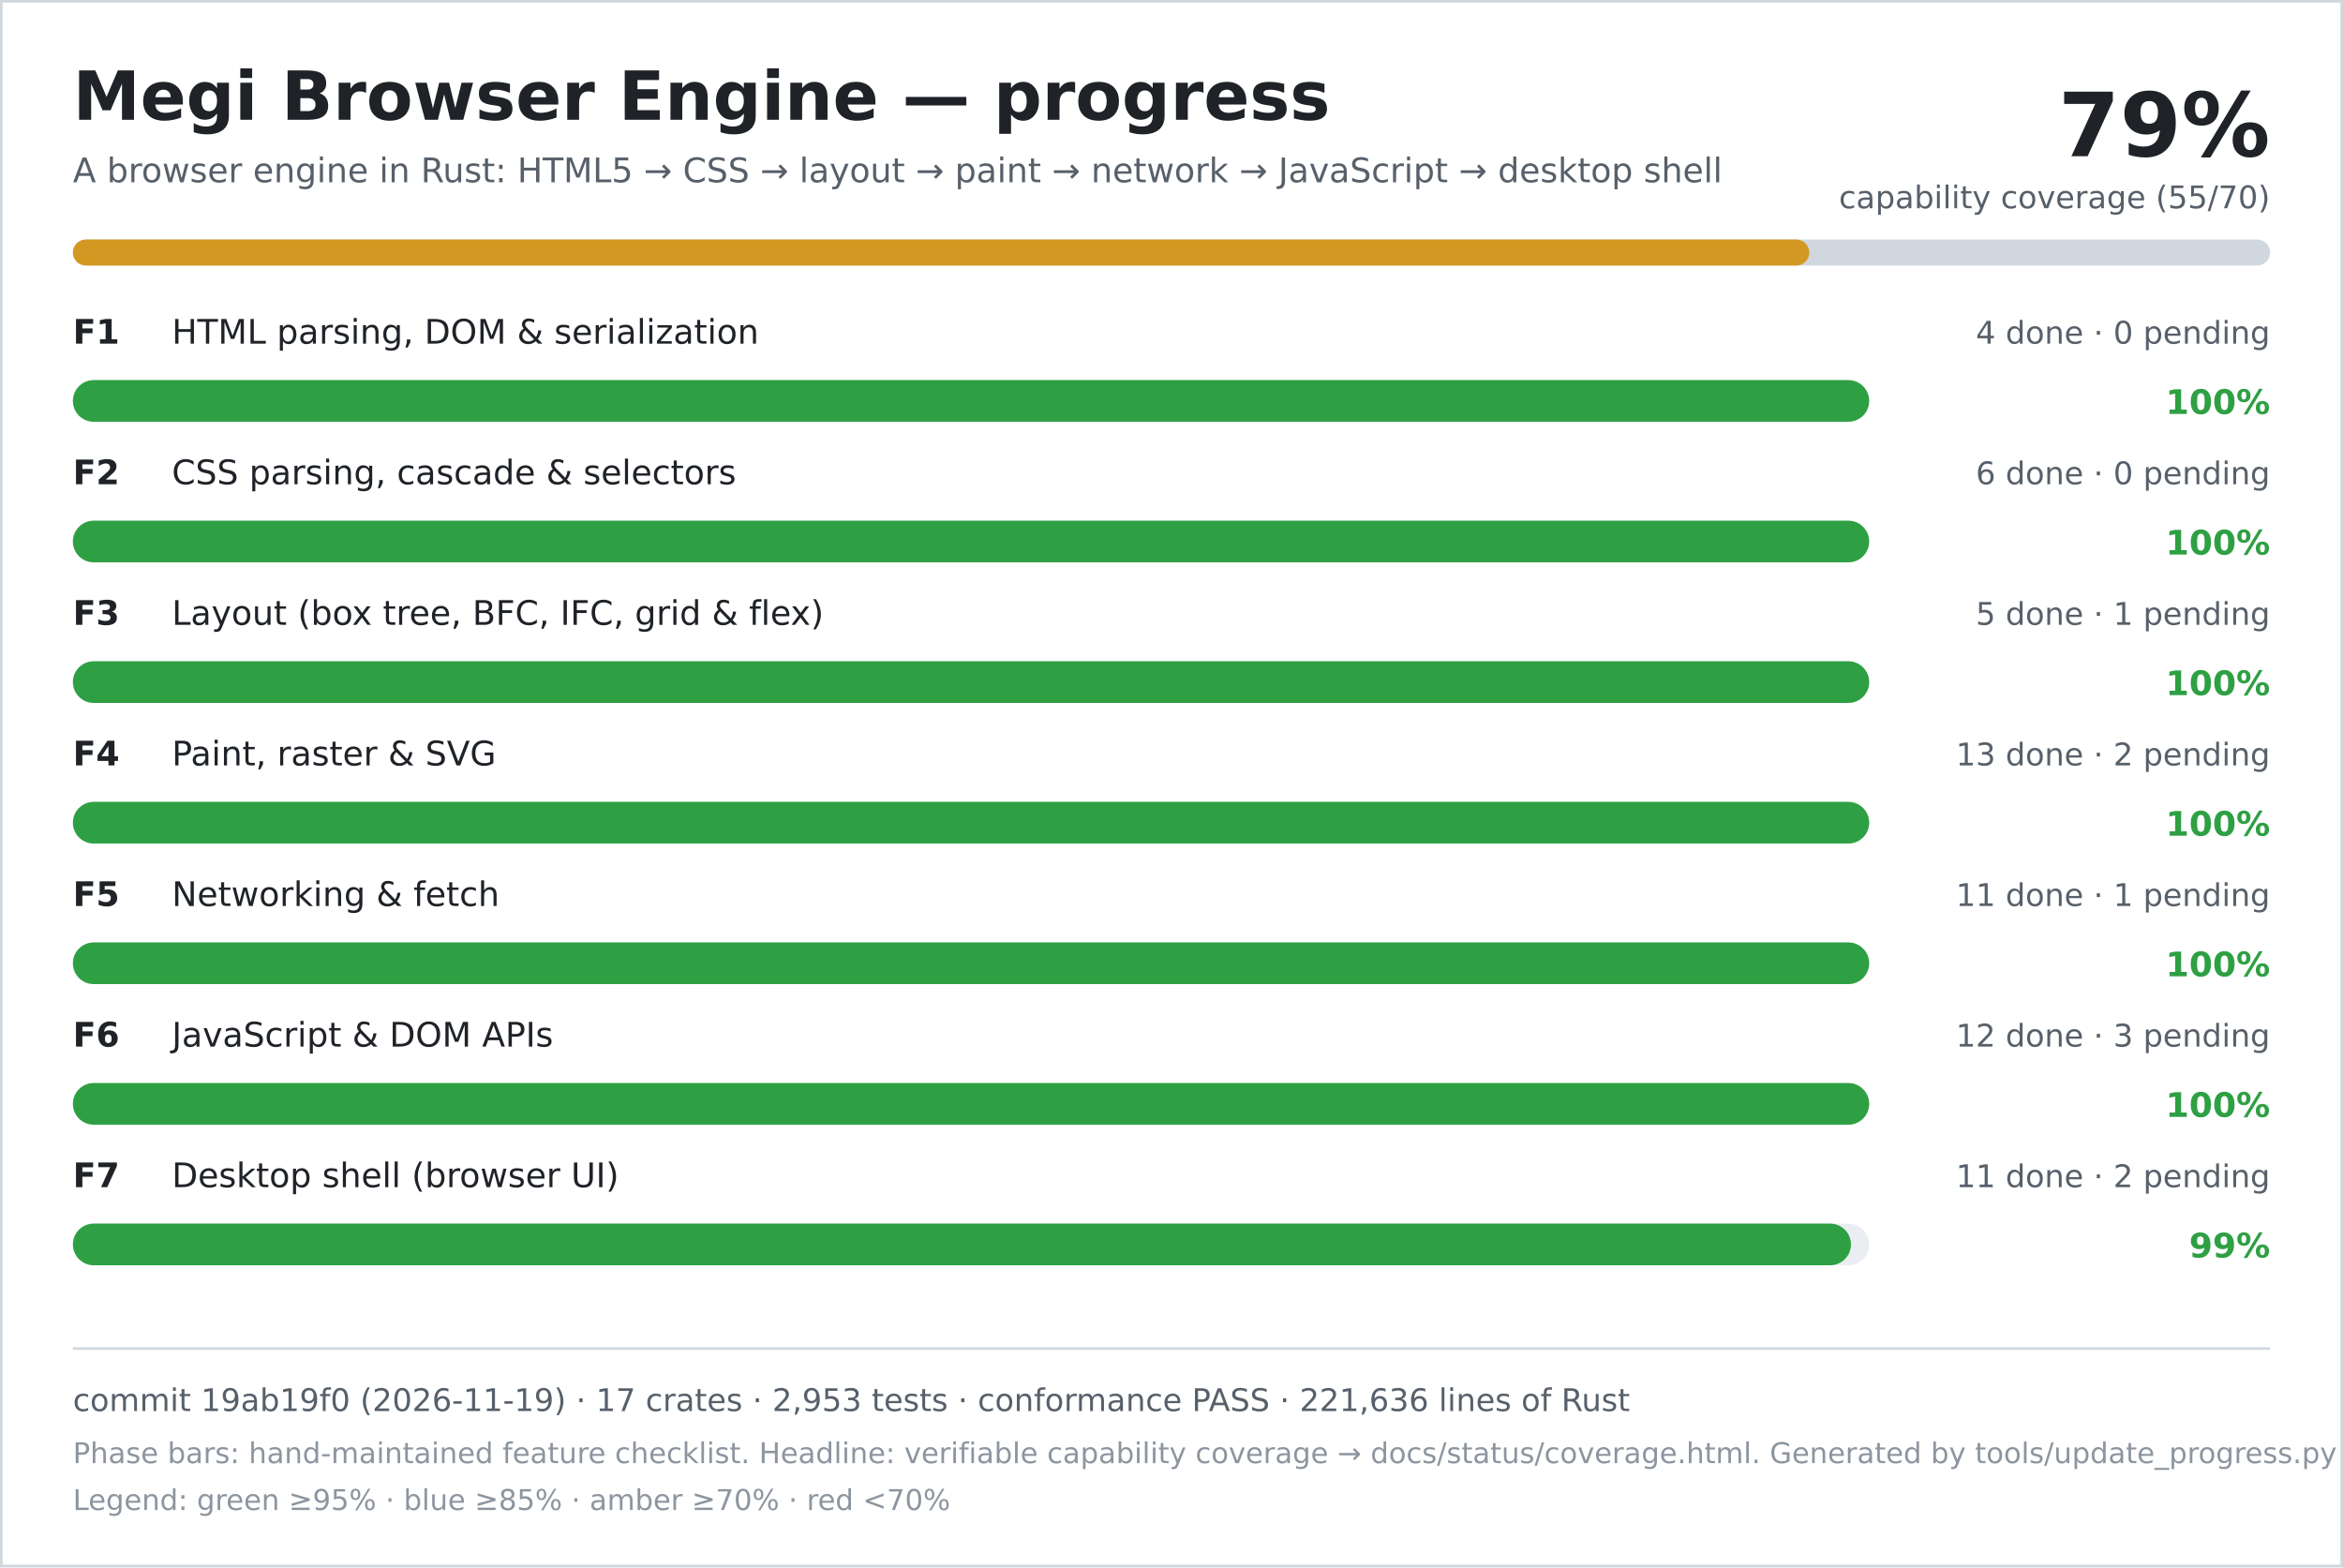
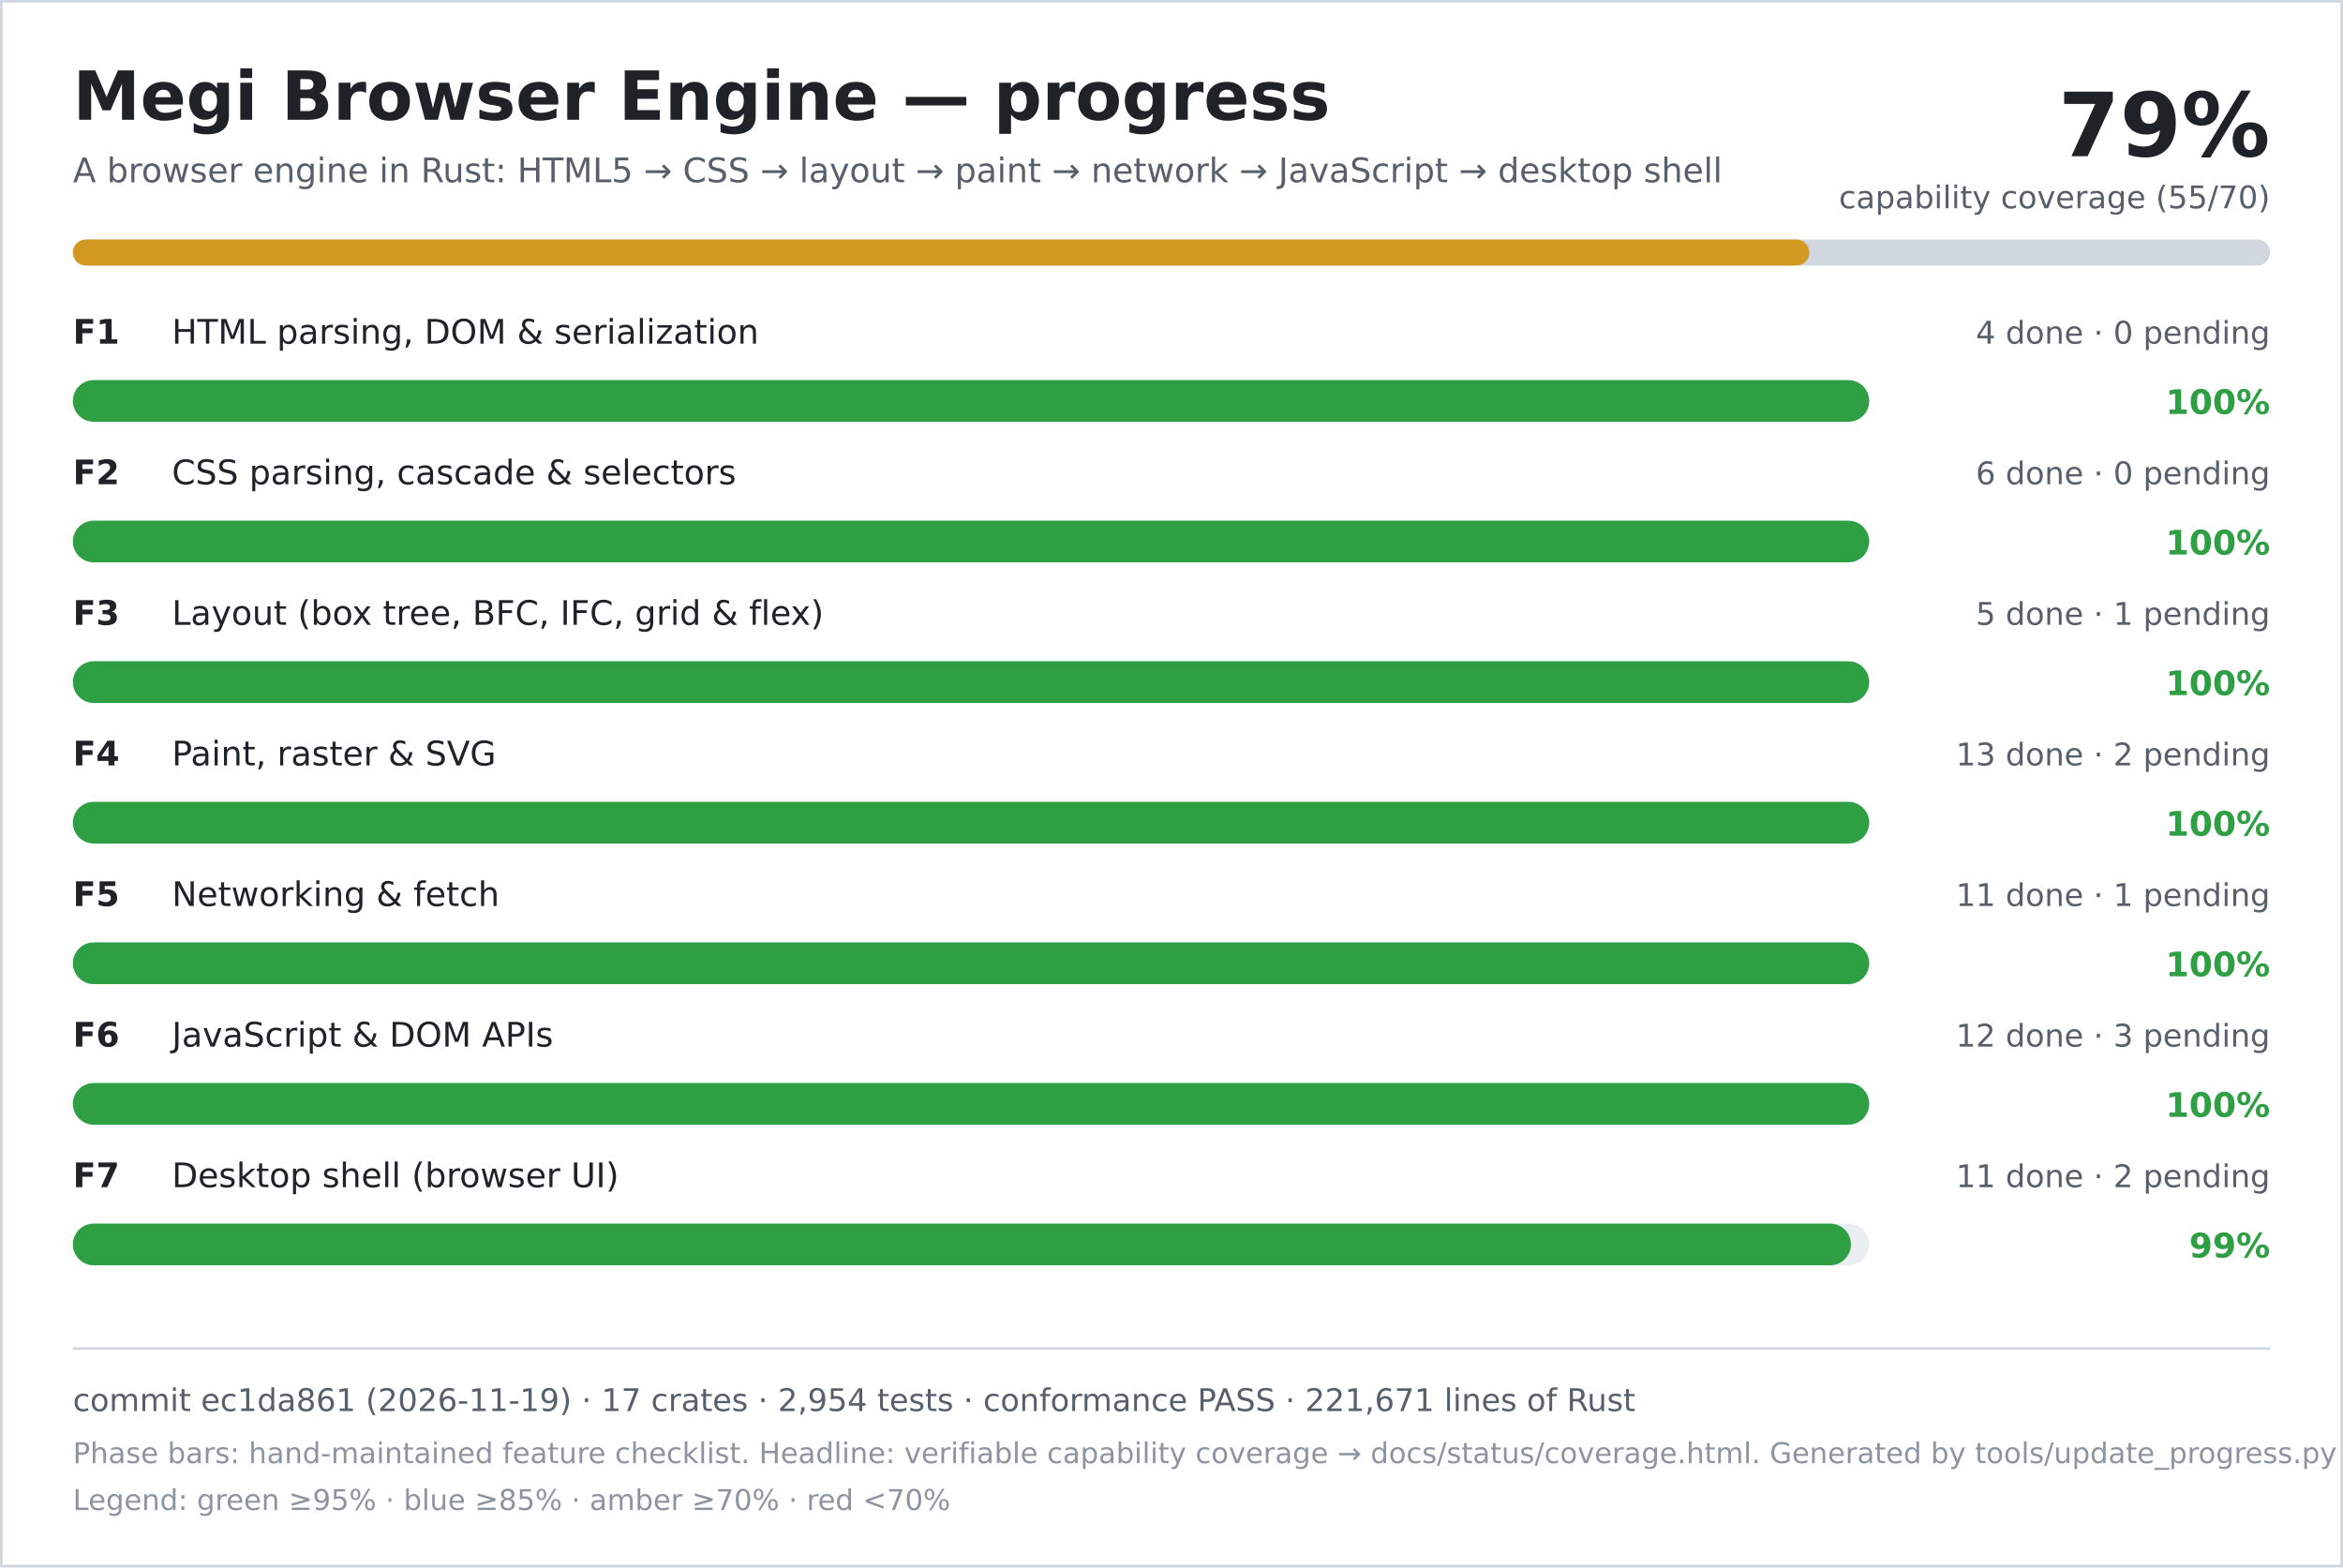
<svg xmlns="http://www.w3.org/2000/svg" width="900" height="602" viewBox="0 0 900 602" role="img" aria-labelledby="title desc">
  <rect width="900" height="602" fill="#ffffff" />
  <rect x="0.5" y="0.5" width="899" height="601" fill="none" stroke="#d0d7de" />
  <text x="28" y="46" font-family="DejaVu Sans, Verdana, sans-serif" font-size="26" font-weight="700" fill="#1f2328">Megi Browser Engine — progress</text>
  <text x="28" y="70" font-family="DejaVu Sans, Verdana, sans-serif" font-size="13" fill="#57606a">A browser engine in Rust: HTML5 → CSS → layout → paint → network → JavaScript → desktop shell</text>
  <text x="872" y="60" text-anchor="end" font-family="DejaVu Sans, Verdana, sans-serif" font-size="34" font-weight="700" fill="#1f2328">79%</text>
  <text x="872" y="80" text-anchor="end" font-family="DejaVu Sans, Verdana, sans-serif" font-size="12" fill="#57606a">capability coverage (55/70)</text>
  <rect x="28" y="92" width="844" height="10" rx="5" fill="#d0d7de" />
  <rect x="28" y="92" width="667" height="10" rx="5" fill="#d29922" />
  <text x="28" y="132" font-family="DejaVu Sans, Verdana, sans-serif" font-size="13" font-weight="700" fill="#1f2328">F1</text>
  <text x="66" y="132" font-family="DejaVu Sans, Verdana, sans-serif" font-size="13" fill="#1f2328">HTML parsing, DOM &amp; serialization</text>
  <text x="872" y="132" text-anchor="end" font-family="DejaVu Sans, Verdana, sans-serif" font-size="12" fill="#57606a">4 done · 0 pending</text>
  <rect x="28" y="146" width="690" height="16" rx="8" fill="#eaeef2" />
  <rect x="28" y="146" width="690" height="16" rx="8" fill="#2ea043" />
  <text x="872" y="159" text-anchor="end" font-family="DejaVu Sans, Verdana, sans-serif" font-size="13" font-weight="700" fill="#2ea043">100%</text>
  <text x="28" y="186" font-family="DejaVu Sans, Verdana, sans-serif" font-size="13" font-weight="700" fill="#1f2328">F2</text>
  <text x="66" y="186" font-family="DejaVu Sans, Verdana, sans-serif" font-size="13" fill="#1f2328">CSS parsing, cascade &amp; selectors</text>
  <text x="872" y="186" text-anchor="end" font-family="DejaVu Sans, Verdana, sans-serif" font-size="12" fill="#57606a">6 done · 0 pending</text>
  <rect x="28" y="200" width="690" height="16" rx="8" fill="#eaeef2" />
  <rect x="28" y="200" width="690" height="16" rx="8" fill="#2ea043" />
  <text x="872" y="213" text-anchor="end" font-family="DejaVu Sans, Verdana, sans-serif" font-size="13" font-weight="700" fill="#2ea043">100%</text>
  <text x="28" y="240" font-family="DejaVu Sans, Verdana, sans-serif" font-size="13" font-weight="700" fill="#1f2328">F3</text>
  <text x="66" y="240" font-family="DejaVu Sans, Verdana, sans-serif" font-size="13" fill="#1f2328">Layout (box tree, BFC, IFC, grid &amp; flex)</text>
  <text x="872" y="240" text-anchor="end" font-family="DejaVu Sans, Verdana, sans-serif" font-size="12" fill="#57606a">5 done · 1 pending</text>
  <rect x="28" y="254" width="690" height="16" rx="8" fill="#eaeef2" />
  <rect x="28" y="254" width="690" height="16" rx="8" fill="#2ea043" />
  <text x="872" y="267" text-anchor="end" font-family="DejaVu Sans, Verdana, sans-serif" font-size="13" font-weight="700" fill="#2ea043">100%</text>
  <text x="28" y="294" font-family="DejaVu Sans, Verdana, sans-serif" font-size="13" font-weight="700" fill="#1f2328">F4</text>
  <text x="66" y="294" font-family="DejaVu Sans, Verdana, sans-serif" font-size="13" fill="#1f2328">Paint, raster &amp; SVG</text>
  <text x="872" y="294" text-anchor="end" font-family="DejaVu Sans, Verdana, sans-serif" font-size="12" fill="#57606a">13 done · 2 pending</text>
  <rect x="28" y="308" width="690" height="16" rx="8" fill="#eaeef2" />
  <rect x="28" y="308" width="690" height="16" rx="8" fill="#2ea043" />
  <text x="872" y="321" text-anchor="end" font-family="DejaVu Sans, Verdana, sans-serif" font-size="13" font-weight="700" fill="#2ea043">100%</text>
  <text x="28" y="348" font-family="DejaVu Sans, Verdana, sans-serif" font-size="13" font-weight="700" fill="#1f2328">F5</text>
  <text x="66" y="348" font-family="DejaVu Sans, Verdana, sans-serif" font-size="13" fill="#1f2328">Networking &amp; fetch</text>
  <text x="872" y="348" text-anchor="end" font-family="DejaVu Sans, Verdana, sans-serif" font-size="12" fill="#57606a">11 done · 1 pending</text>
  <rect x="28" y="362" width="690" height="16" rx="8" fill="#eaeef2" />
  <rect x="28" y="362" width="690" height="16" rx="8" fill="#2ea043" />
  <text x="872" y="375" text-anchor="end" font-family="DejaVu Sans, Verdana, sans-serif" font-size="13" font-weight="700" fill="#2ea043">100%</text>
  <text x="28" y="402" font-family="DejaVu Sans, Verdana, sans-serif" font-size="13" font-weight="700" fill="#1f2328">F6</text>
  <text x="66" y="402" font-family="DejaVu Sans, Verdana, sans-serif" font-size="13" fill="#1f2328">JavaScript &amp; DOM APIs</text>
  <text x="872" y="402" text-anchor="end" font-family="DejaVu Sans, Verdana, sans-serif" font-size="12" fill="#57606a">12 done · 3 pending</text>
  <rect x="28" y="416" width="690" height="16" rx="8" fill="#eaeef2" />
  <rect x="28" y="416" width="690" height="16" rx="8" fill="#2ea043" />
  <text x="872" y="429" text-anchor="end" font-family="DejaVu Sans, Verdana, sans-serif" font-size="13" font-weight="700" fill="#2ea043">100%</text>
  <text x="28" y="456" font-family="DejaVu Sans, Verdana, sans-serif" font-size="13" font-weight="700" fill="#1f2328">F7</text>
  <text x="66" y="456" font-family="DejaVu Sans, Verdana, sans-serif" font-size="13" fill="#1f2328">Desktop shell (browser UI)</text>
  <text x="872" y="456" text-anchor="end" font-family="DejaVu Sans, Verdana, sans-serif" font-size="12" fill="#57606a">11 done · 2 pending</text>
  <rect x="28" y="470" width="690" height="16" rx="8" fill="#eaeef2" />
  <rect x="28" y="470" width="683" height="16" rx="8" fill="#2ea043" />
  <text x="872" y="483" text-anchor="end" font-family="DejaVu Sans, Verdana, sans-serif" font-size="13" font-weight="700" fill="#2ea043">99%</text>
  <line x1="28" y1="518" x2="872" y2="518" stroke="#d0d7de" />
-   <text x="28" y="542" font-family="DejaVu Sans, Verdana, sans-serif" font-size="12" fill="#57606a">commit 19ab19f0 (2026-11-19) · 17 crates · 2,953 tests · conformance PASS · 221,636 lines of Rust</text>
+   <text x="28" y="542" font-family="DejaVu Sans, Verdana, sans-serif" font-size="12" fill="#57606a">commit ec1da861 (2026-11-19) · 17 crates · 2,954 tests · conformance PASS · 221,671 lines of Rust</text>
  <text x="28" y="562" font-family="DejaVu Sans, Verdana, sans-serif" font-size="11" fill="#8c959f">Phase bars: hand-maintained feature checklist. Headline: verifiable capability coverage → docs/status/coverage.html. Generated by tools/update_progress.py — do not edit.</text>
  <text x="28" y="580" font-family="DejaVu Sans, Verdana, sans-serif" font-size="11" fill="#8c959f">Legend: green ≥95% · blue ≥85% · amber ≥70% · red &lt;70%</text>
</svg>
